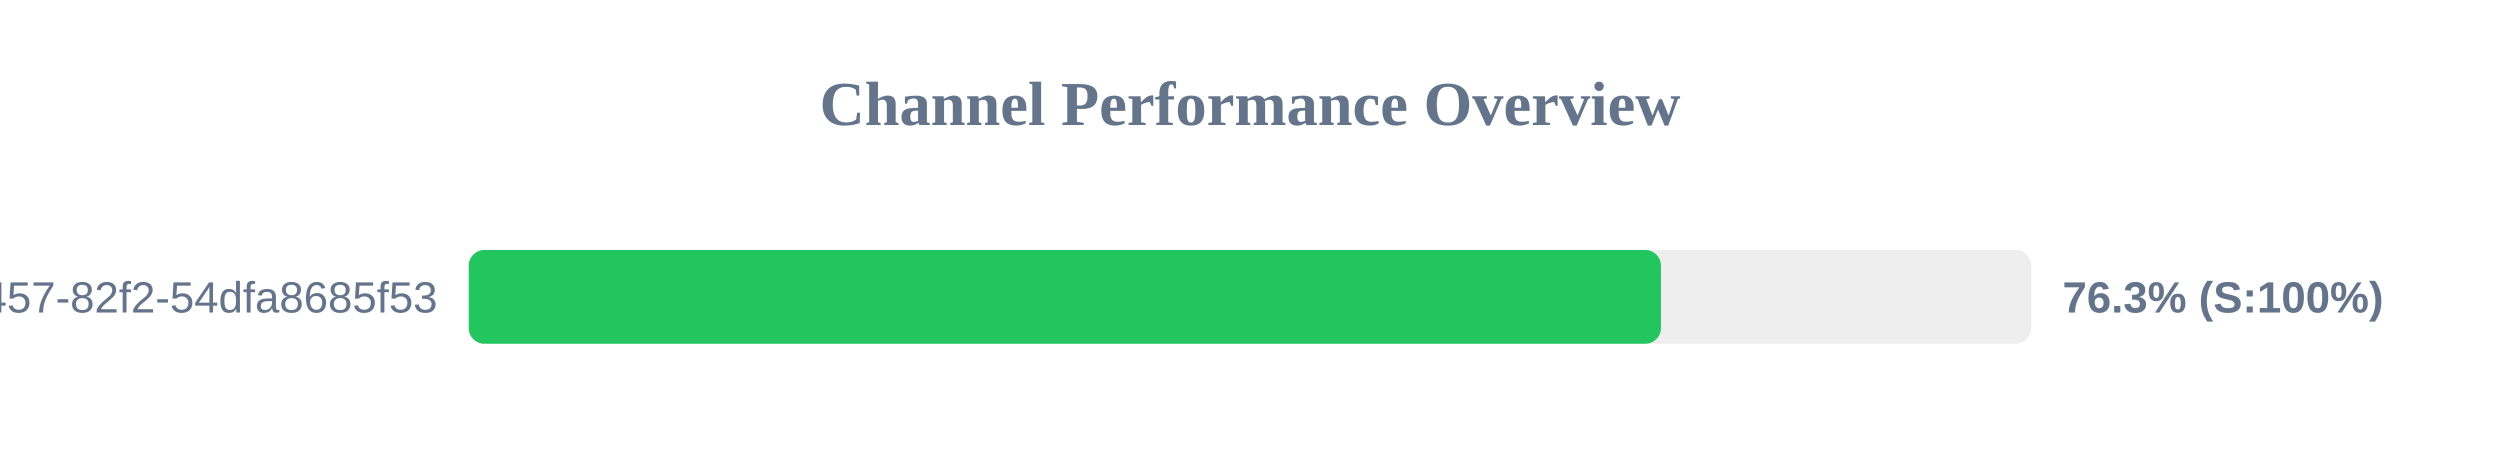
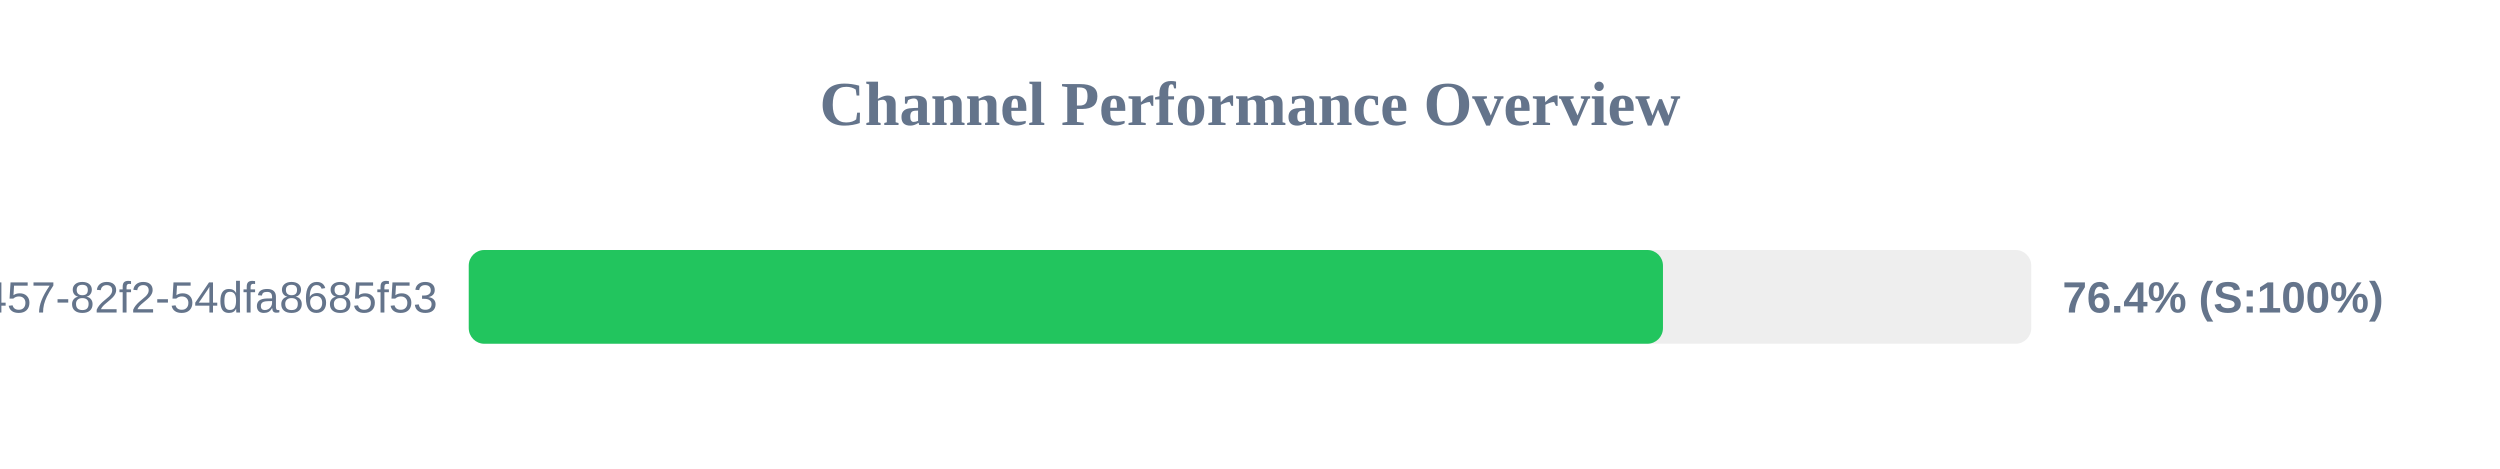
<svg xmlns="http://www.w3.org/2000/svg" width="800" height="150" version="1.1">
  <style>
        .row { font: 14px Arial; fill: #64748b; }
        .score { font: bold 14px Arial; fill: #64748b; }
    </style>
  <text x="400" y="40" text-anchor="middle" font-size="20px" font-weight="bold" fill="#64748b">Channel Performance Overview</text>
  <rect x="150" y="80" width="500" height="30" fill="#eee" rx="5" />
-   <rect x="150" y="80" width="381.5" height="30" fill="#22c55e" rx="5" />
+   <rect x="150" y="80" width="382.15" height="30" fill="#22c55e" rx="5" />
  <text x="140" y="100" text-anchor="end" class="row">?uuid=413c8b50-96bf-4457-82f2-54dfa8685f53</text>
-   <text x="660" y="100" text-anchor="start" class="score">76.3% (S:100%)</text>
+   <text x="660" y="100" text-anchor="start" class="score">76.4% (S:100%)</text>
</svg>
